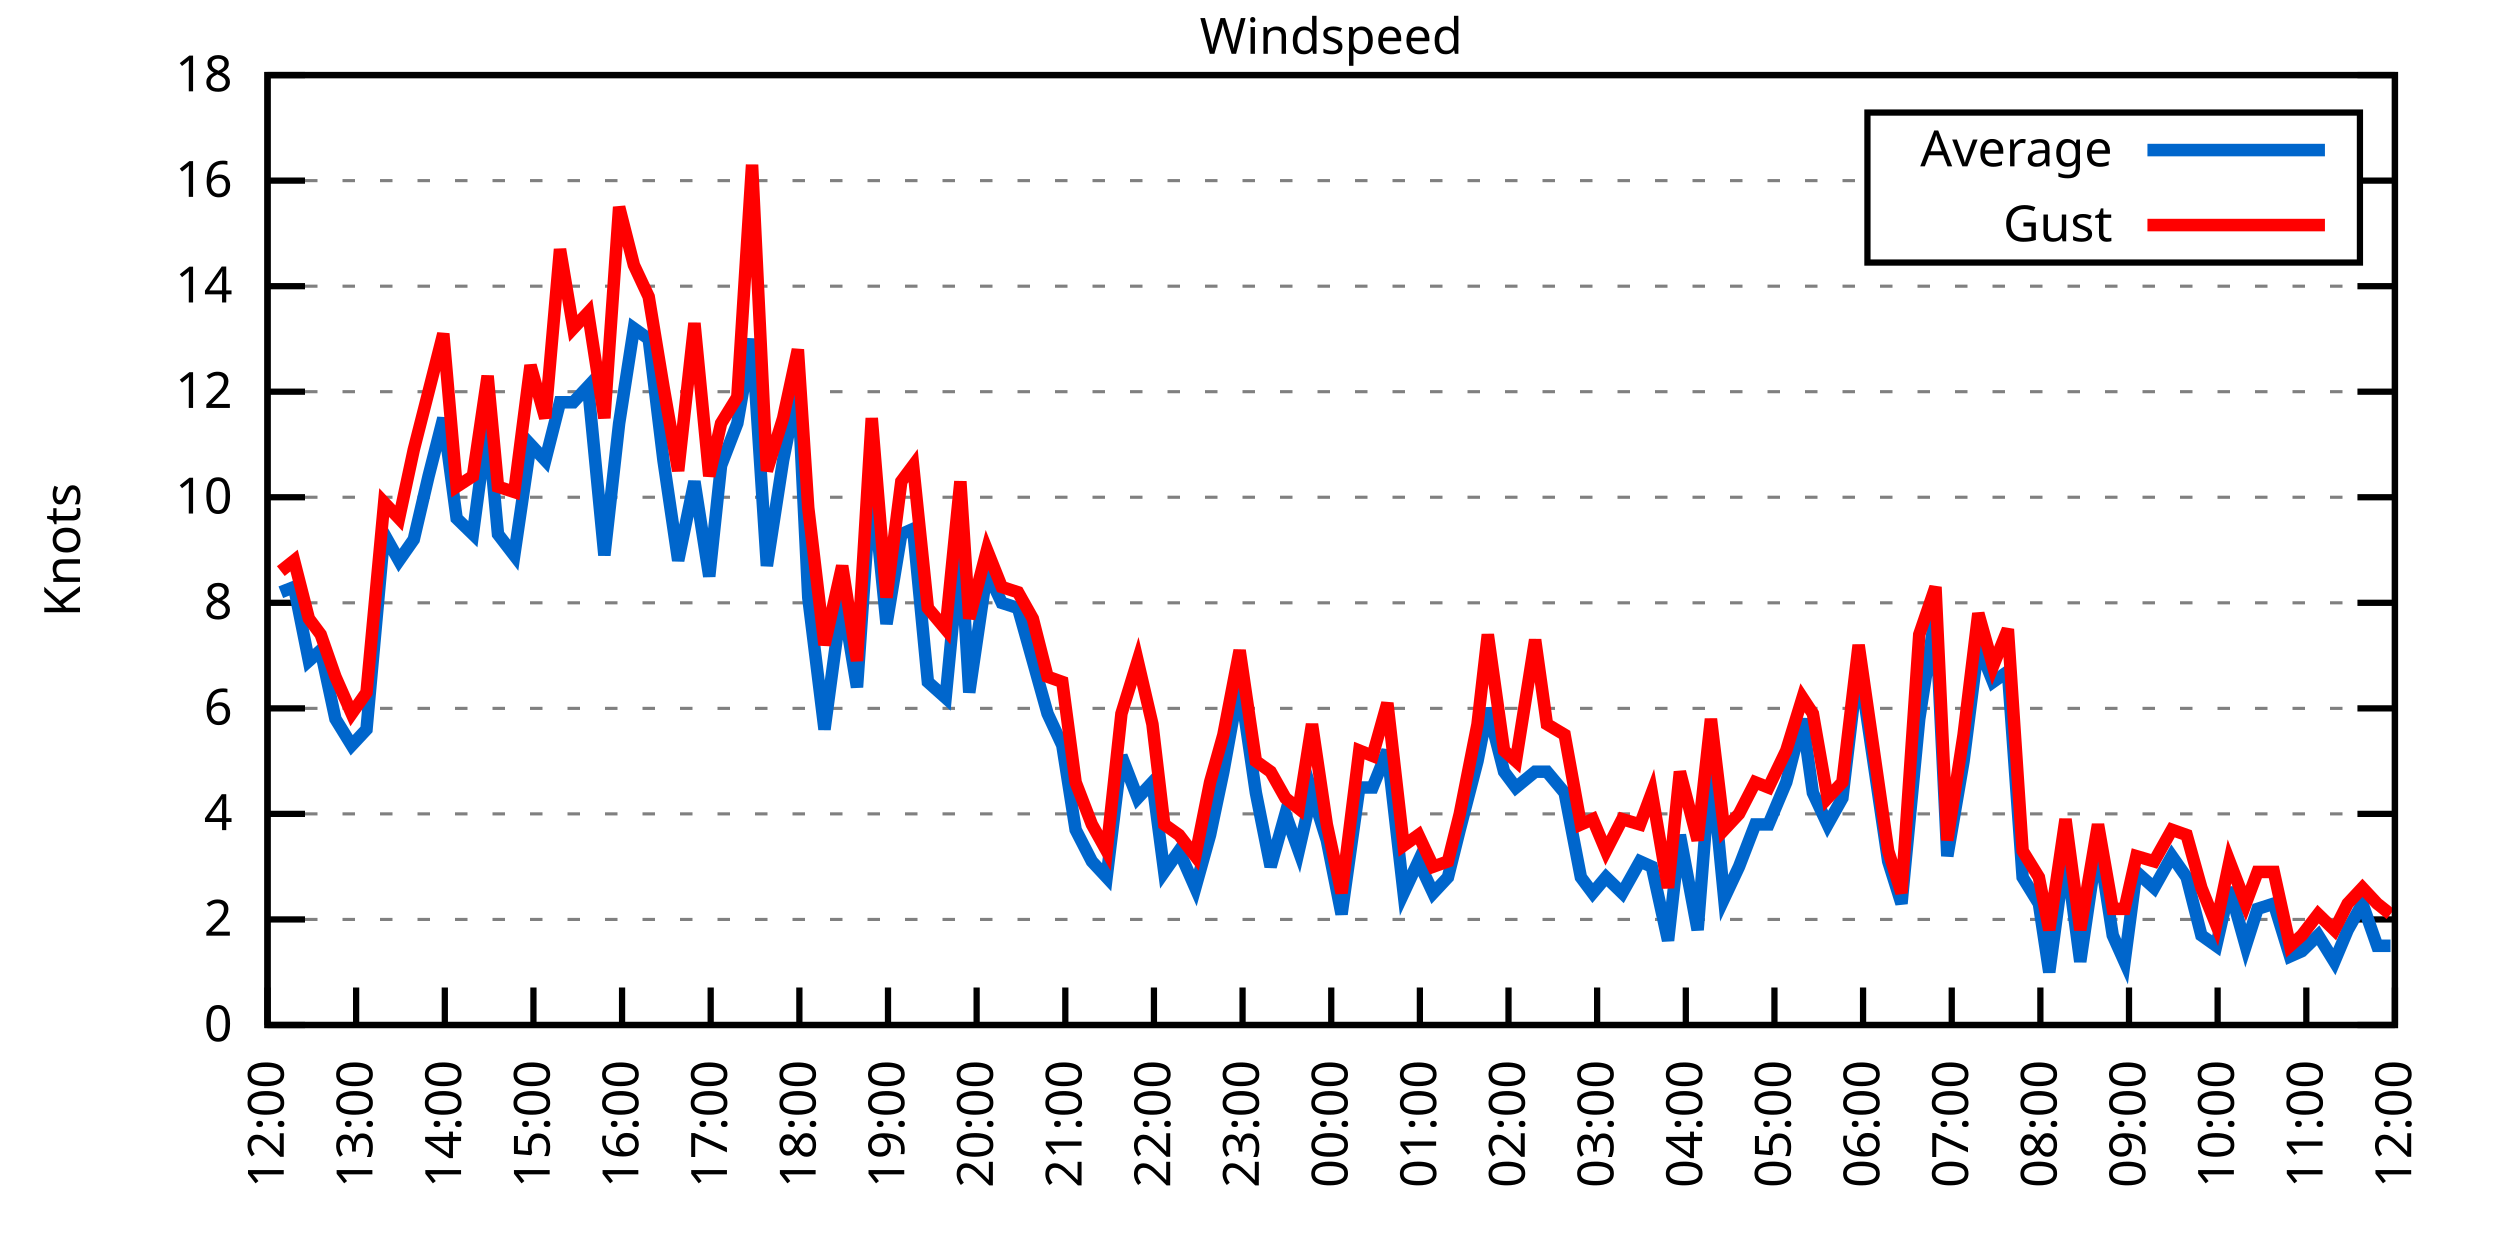
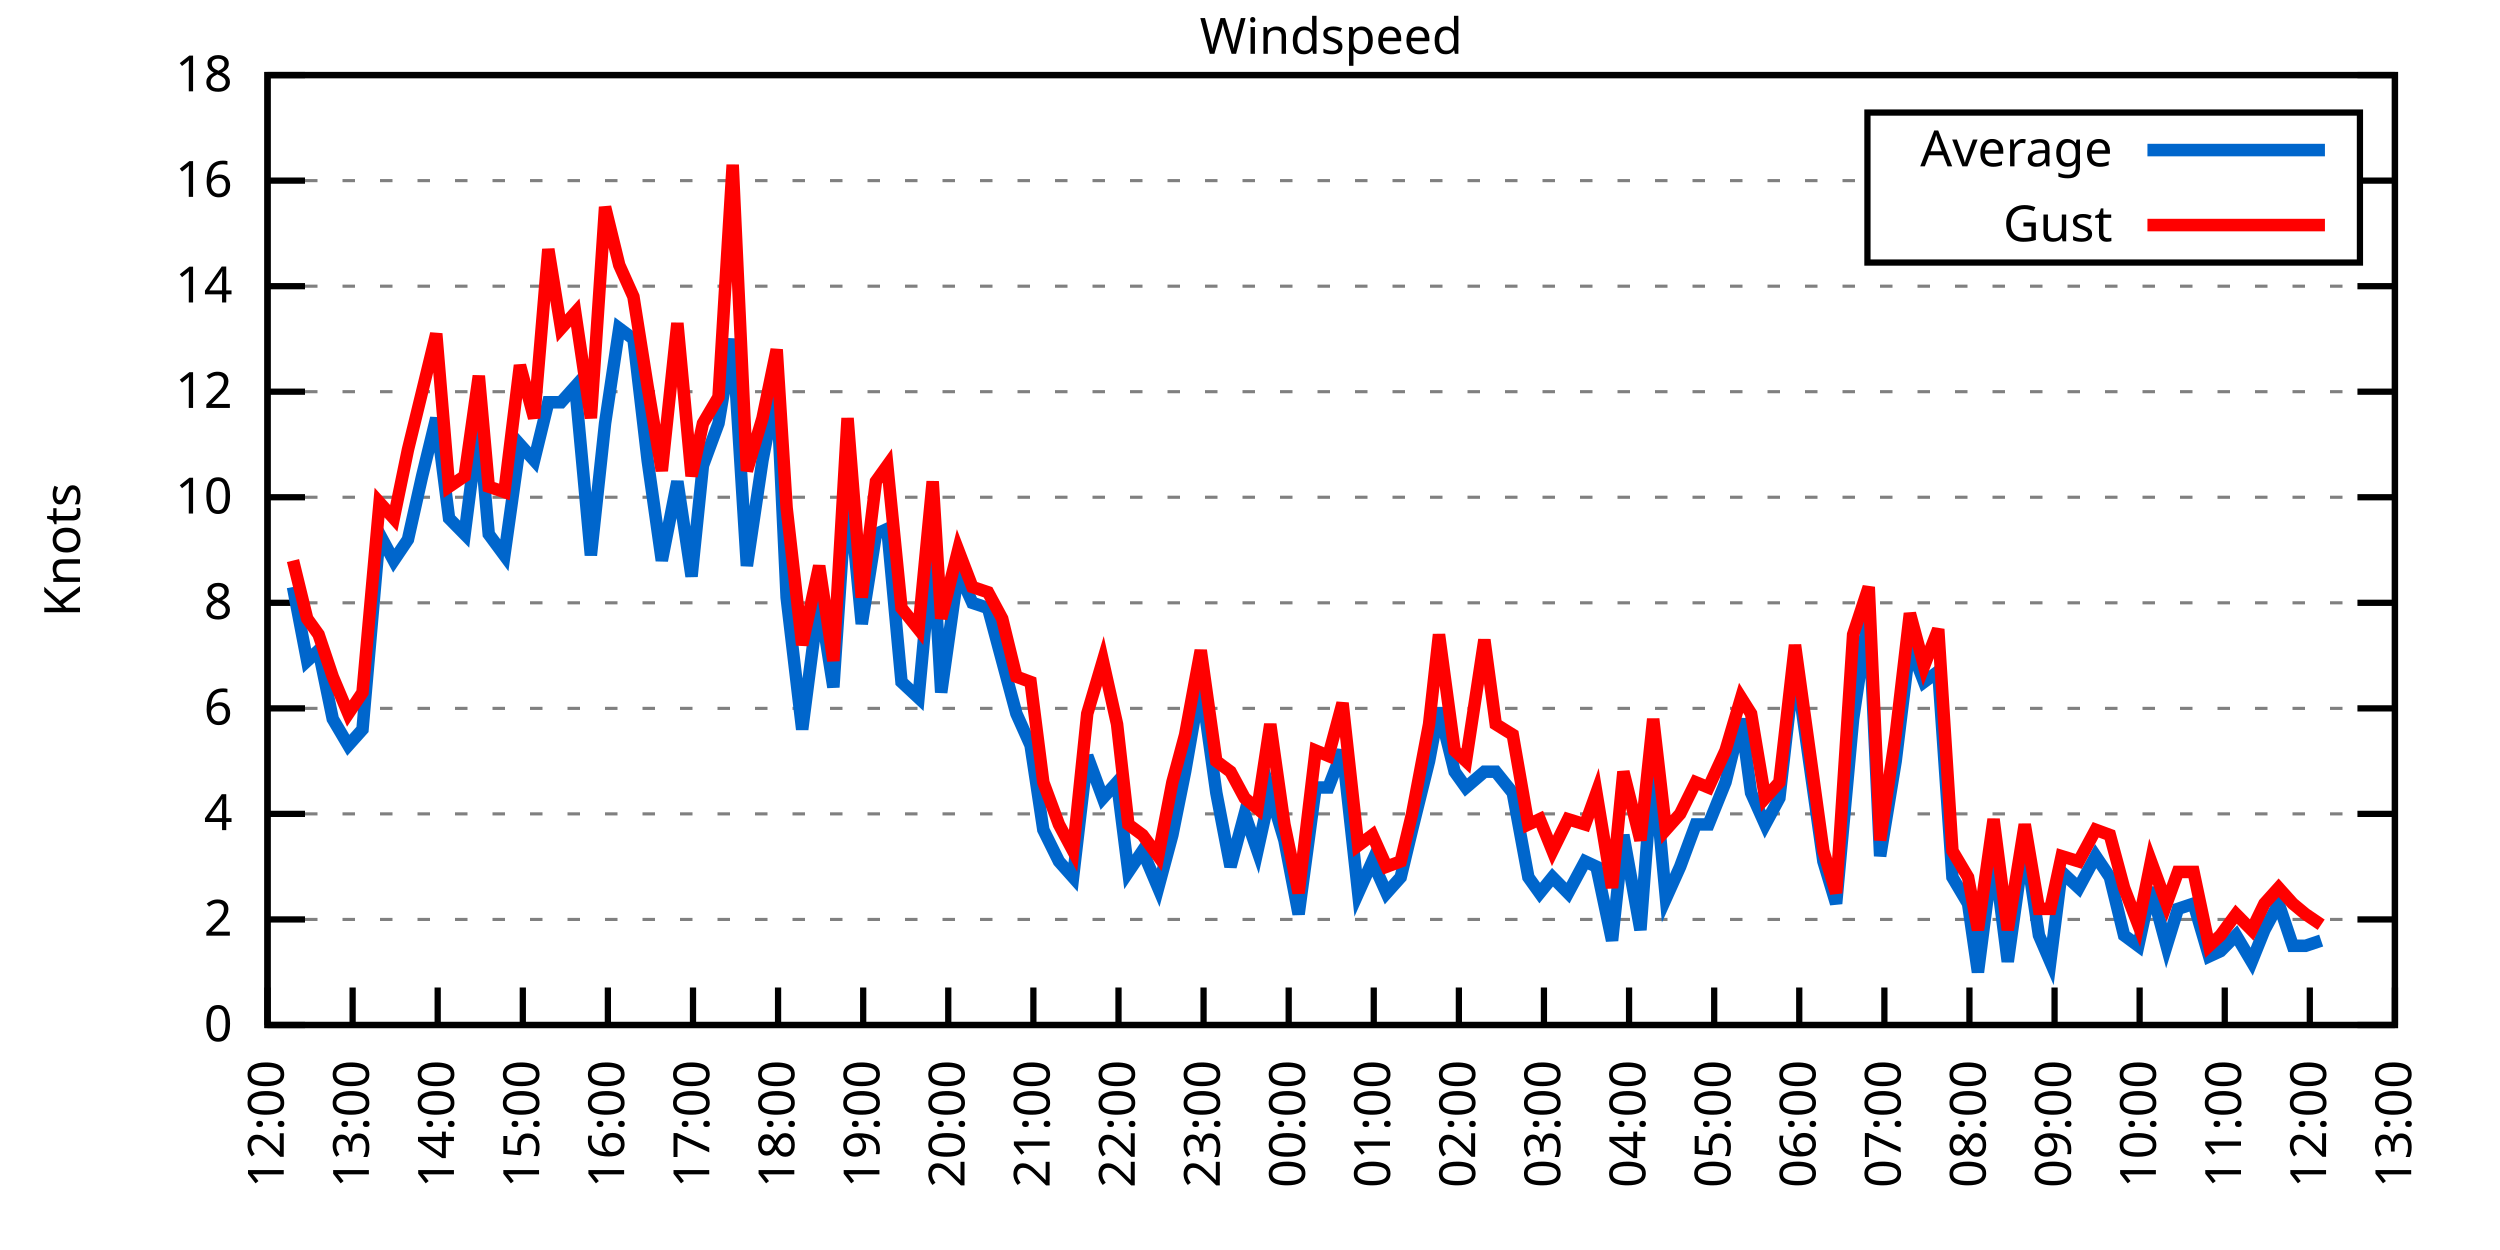
<svg xmlns="http://www.w3.org/2000/svg" xmlns:xlink="http://www.w3.org/1999/xlink" width="400" height="200" viewBox="0 0 400 200">
  <g id="gnuplot_canvas">
    <rect x="0" y="0" width="400" height="200" fill="none" />
    <defs>
      <circle id="gpDot" r="0.5" stroke-width="0.5" stroke="currentColor" />
      <path id="gpPt0" stroke-width="0.333" stroke="currentColor" d="M-1,0 h2 M0,-1 v2" />
      <path id="gpPt1" stroke-width="0.333" stroke="currentColor" d="M-1,-1 L1,1 M1,-1 L-1,1" />
      <path id="gpPt2" stroke-width="0.333" stroke="currentColor" d="M-1,0 L1,0 M0,-1 L0,1 M-1,-1 L1,1 M-1,1 L1,-1" />
      <rect id="gpPt3" stroke-width="0.333" stroke="currentColor" x="-1" y="-1" width="2" height="2" />
      <rect id="gpPt4" stroke-width="0.333" stroke="currentColor" fill="currentColor" x="-1" y="-1" width="2" height="2" />
      <circle id="gpPt5" stroke-width="0.333" stroke="currentColor" cx="0" cy="0" r="1" />
      <use xlink:href="#gpPt5" id="gpPt6" fill="currentColor" stroke="none" />
      <path id="gpPt7" stroke-width="0.333" stroke="currentColor" d="M0,-1.33 L-1.33,0.67 L1.33,0.67 z" />
      <use xlink:href="#gpPt7" id="gpPt8" fill="currentColor" stroke="none" />
      <use xlink:href="#gpPt7" id="gpPt9" stroke="currentColor" transform="rotate(180)" />
      <use xlink:href="#gpPt9" id="gpPt10" fill="currentColor" stroke="none" />
      <use xlink:href="#gpPt3" id="gpPt11" stroke="currentColor" transform="rotate(45)" />
      <use xlink:href="#gpPt11" id="gpPt12" fill="currentColor" stroke="none" />
      <path id="gpPt13" stroke-width="0.333" stroke="currentColor" d="M0,1.330 L1.265,0.411 L0.782,-1.067 L-0.782,-1.076 L-1.265,0.411 z" />
      <use xlink:href="#gpPt13" id="gpPt14" fill="currentColor" stroke="none" />
      <filter id="textbox" filterUnits="objectBoundingBox" x="0" y="0" height="1" width="1">
        <feFlood flood-color="white" flood-opacity="1" result="bgnd" />
        <feComposite in="SourceGraphic" in2="bgnd" operator="atop" />
      </filter>
      <filter id="greybox" filterUnits="objectBoundingBox" x="0" y="0" height="1" width="1">
        <feFlood flood-color="lightgrey" flood-opacity="1" result="grey" />
        <feComposite in="SourceGraphic" in2="grey" operator="atop" />
      </filter>
    </defs>
    <g fill="none" color="white" stroke="currentColor" stroke-width="1.00" stroke-linecap="butt" stroke-linejoin="miter">
</g>
    <g fill="none" color="black" stroke="currentColor" stroke-width="1.00" stroke-linecap="butt" stroke-linejoin="miter">
      <g stroke="none" shape-rendering="crispEdges">
        <polygon fill="rgb(255, 255, 255)" points="42.80,164.00 383.18,164.00 383.18,12.02 42.80,12.02 " />
      </g>
    </g>
    <g fill="none" color="black" stroke="currentColor" stroke-width="1.00" stroke-linecap="butt" stroke-linejoin="miter">
</g>
    <g fill="none" color="black" stroke="black" stroke-width="0.50" stroke-linecap="butt" stroke-linejoin="miter">
</g>
    <g fill="none" color="gray" stroke="currentColor" stroke-width="0.50" stroke-linecap="butt" stroke-linejoin="miter">
      <path stroke="gray" stroke-dasharray="2,4" class="gridline" d="M42.80,164.00 L383.19,164.00  " />
    </g>
    <g fill="none" color="gray" stroke="gray" stroke-width="1.00" stroke-linecap="butt" stroke-linejoin="miter">
</g>
    <g fill="none" color="black" stroke="currentColor" stroke-width="1.00" stroke-linecap="butt" stroke-linejoin="miter">
      <path stroke="black" d="M42.80,164.00 L48.80,164.00 M383.19,164.00 L377.19,164.00  " />
      <g transform="translate(37.20,166.60)" stroke="none" fill="black" font-family="Sans" font-size="8.00" text-anchor="end">
        <text>
          <tspan font-family="Sans"> 0</tspan>
        </text>
      </g>
    </g>
    <g fill="none" color="black" stroke="currentColor" stroke-width="1.00" stroke-linecap="butt" stroke-linejoin="miter">
</g>
    <g fill="none" color="black" stroke="black" stroke-width="0.50" stroke-linecap="butt" stroke-linejoin="miter">
</g>
    <g fill="none" color="gray" stroke="currentColor" stroke-width="0.50" stroke-linecap="butt" stroke-linejoin="miter">
      <path stroke="gray" stroke-dasharray="2,4" class="gridline" d="M42.80,147.11 L383.19,147.11  " />
    </g>
    <g fill="none" color="gray" stroke="gray" stroke-width="1.00" stroke-linecap="butt" stroke-linejoin="miter">
</g>
    <g fill="none" color="black" stroke="currentColor" stroke-width="1.00" stroke-linecap="butt" stroke-linejoin="miter">
      <path stroke="black" d="M42.80,147.11 L48.80,147.11 M383.19,147.11 L377.19,147.11  " />
      <g transform="translate(37.20,149.71)" stroke="none" fill="black" font-family="Sans" font-size="8.00" text-anchor="end">
        <text>
          <tspan font-family="Sans"> 2</tspan>
        </text>
      </g>
    </g>
    <g fill="none" color="black" stroke="currentColor" stroke-width="1.00" stroke-linecap="butt" stroke-linejoin="miter">
</g>
    <g fill="none" color="black" stroke="black" stroke-width="0.50" stroke-linecap="butt" stroke-linejoin="miter">
</g>
    <g fill="none" color="gray" stroke="currentColor" stroke-width="0.50" stroke-linecap="butt" stroke-linejoin="miter">
      <path stroke="gray" stroke-dasharray="2,4" class="gridline" d="M42.80,130.22 L383.19,130.22  " />
    </g>
    <g fill="none" color="gray" stroke="gray" stroke-width="1.00" stroke-linecap="butt" stroke-linejoin="miter">
</g>
    <g fill="none" color="black" stroke="currentColor" stroke-width="1.00" stroke-linecap="butt" stroke-linejoin="miter">
      <path stroke="black" d="M42.80,130.22 L48.80,130.22 M383.19,130.22 L377.19,130.22  " />
      <g transform="translate(37.20,132.82)" stroke="none" fill="black" font-family="Sans" font-size="8.00" text-anchor="end">
        <text>
          <tspan font-family="Sans"> 4</tspan>
        </text>
      </g>
    </g>
    <g fill="none" color="black" stroke="currentColor" stroke-width="1.00" stroke-linecap="butt" stroke-linejoin="miter">
</g>
    <g fill="none" color="black" stroke="black" stroke-width="0.50" stroke-linecap="butt" stroke-linejoin="miter">
</g>
    <g fill="none" color="gray" stroke="currentColor" stroke-width="0.50" stroke-linecap="butt" stroke-linejoin="miter">
      <path stroke="gray" stroke-dasharray="2,4" class="gridline" d="M42.80,113.34 L383.19,113.34  " />
    </g>
    <g fill="none" color="gray" stroke="gray" stroke-width="1.00" stroke-linecap="butt" stroke-linejoin="miter">
</g>
    <g fill="none" color="black" stroke="currentColor" stroke-width="1.00" stroke-linecap="butt" stroke-linejoin="miter">
      <path stroke="black" d="M42.80,113.34 L48.80,113.34 M383.19,113.34 L377.19,113.34  " />
      <g transform="translate(37.20,115.94)" stroke="none" fill="black" font-family="Sans" font-size="8.00" text-anchor="end">
        <text>
          <tspan font-family="Sans"> 6</tspan>
        </text>
      </g>
    </g>
    <g fill="none" color="black" stroke="currentColor" stroke-width="1.00" stroke-linecap="butt" stroke-linejoin="miter">
</g>
    <g fill="none" color="black" stroke="black" stroke-width="0.50" stroke-linecap="butt" stroke-linejoin="miter">
</g>
    <g fill="none" color="gray" stroke="currentColor" stroke-width="0.50" stroke-linecap="butt" stroke-linejoin="miter">
      <path stroke="gray" stroke-dasharray="2,4" class="gridline" d="M42.80,96.45 L383.19,96.45  " />
    </g>
    <g fill="none" color="gray" stroke="gray" stroke-width="1.00" stroke-linecap="butt" stroke-linejoin="miter">
</g>
    <g fill="none" color="black" stroke="currentColor" stroke-width="1.00" stroke-linecap="butt" stroke-linejoin="miter">
      <path stroke="black" d="M42.80,96.45 L48.80,96.45 M383.19,96.45 L377.19,96.45  " />
      <g transform="translate(37.20,99.05)" stroke="none" fill="black" font-family="Sans" font-size="8.00" text-anchor="end">
        <text>
          <tspan font-family="Sans"> 8</tspan>
        </text>
      </g>
    </g>
    <g fill="none" color="black" stroke="currentColor" stroke-width="1.00" stroke-linecap="butt" stroke-linejoin="miter">
</g>
    <g fill="none" color="black" stroke="black" stroke-width="0.50" stroke-linecap="butt" stroke-linejoin="miter">
</g>
    <g fill="none" color="gray" stroke="currentColor" stroke-width="0.50" stroke-linecap="butt" stroke-linejoin="miter">
      <path stroke="gray" stroke-dasharray="2,4" class="gridline" d="M42.80,79.56 L383.19,79.56  " />
    </g>
    <g fill="none" color="gray" stroke="gray" stroke-width="1.00" stroke-linecap="butt" stroke-linejoin="miter">
</g>
    <g fill="none" color="black" stroke="currentColor" stroke-width="1.00" stroke-linecap="butt" stroke-linejoin="miter">
      <path stroke="black" d="M42.80,79.56 L48.80,79.56 M383.19,79.56 L377.19,79.56  " />
      <g transform="translate(37.20,82.16)" stroke="none" fill="black" font-family="Sans" font-size="8.00" text-anchor="end">
        <text>
          <tspan font-family="Sans"> 10</tspan>
        </text>
      </g>
    </g>
    <g fill="none" color="black" stroke="currentColor" stroke-width="1.00" stroke-linecap="butt" stroke-linejoin="miter">
</g>
    <g fill="none" color="black" stroke="black" stroke-width="0.50" stroke-linecap="butt" stroke-linejoin="miter">
</g>
    <g fill="none" color="gray" stroke="currentColor" stroke-width="0.50" stroke-linecap="butt" stroke-linejoin="miter">
      <path stroke="gray" stroke-dasharray="2,4" class="gridline" d="M42.80,62.67 L383.19,62.67  " />
    </g>
    <g fill="none" color="gray" stroke="gray" stroke-width="1.00" stroke-linecap="butt" stroke-linejoin="miter">
</g>
    <g fill="none" color="black" stroke="currentColor" stroke-width="1.00" stroke-linecap="butt" stroke-linejoin="miter">
      <path stroke="black" d="M42.80,62.67 L48.80,62.67 M383.19,62.67 L377.19,62.67  " />
      <g transform="translate(37.20,65.27)" stroke="none" fill="black" font-family="Sans" font-size="8.00" text-anchor="end">
        <text>
          <tspan font-family="Sans"> 12</tspan>
        </text>
      </g>
    </g>
    <g fill="none" color="black" stroke="currentColor" stroke-width="1.00" stroke-linecap="butt" stroke-linejoin="miter">
</g>
    <g fill="none" color="black" stroke="black" stroke-width="0.50" stroke-linecap="butt" stroke-linejoin="miter">
</g>
    <g fill="none" color="gray" stroke="currentColor" stroke-width="0.50" stroke-linecap="butt" stroke-linejoin="miter">
      <path stroke="gray" stroke-dasharray="2,4" class="gridline" d="M42.80,45.79 L383.19,45.79  " />
    </g>
    <g fill="none" color="gray" stroke="gray" stroke-width="1.00" stroke-linecap="butt" stroke-linejoin="miter">
</g>
    <g fill="none" color="black" stroke="currentColor" stroke-width="1.00" stroke-linecap="butt" stroke-linejoin="miter">
      <path stroke="black" d="M42.80,45.79 L48.80,45.79 M383.19,45.79 L377.19,45.79  " />
      <g transform="translate(37.20,48.39)" stroke="none" fill="black" font-family="Sans" font-size="8.00" text-anchor="end">
        <text>
          <tspan font-family="Sans"> 14</tspan>
        </text>
      </g>
    </g>
    <g fill="none" color="black" stroke="currentColor" stroke-width="1.00" stroke-linecap="butt" stroke-linejoin="miter">
</g>
    <g fill="none" color="black" stroke="black" stroke-width="0.50" stroke-linecap="butt" stroke-linejoin="miter">
</g>
    <g fill="none" color="gray" stroke="currentColor" stroke-width="0.50" stroke-linecap="butt" stroke-linejoin="miter">
      <path stroke="gray" stroke-dasharray="2,4" class="gridline" d="M42.80,28.90 L298.79,28.90 M377.59,28.90 L383.19,28.90  " />
    </g>
    <g fill="none" color="gray" stroke="gray" stroke-width="1.00" stroke-linecap="butt" stroke-linejoin="miter">
</g>
    <g fill="none" color="black" stroke="currentColor" stroke-width="1.00" stroke-linecap="butt" stroke-linejoin="miter">
      <path stroke="black" d="M42.80,28.90 L48.80,28.90 M383.19,28.90 L377.19,28.90  " />
      <g transform="translate(37.20,31.50)" stroke="none" fill="black" font-family="Sans" font-size="8.00" text-anchor="end">
        <text>
          <tspan font-family="Sans"> 16</tspan>
        </text>
      </g>
    </g>
    <g fill="none" color="black" stroke="currentColor" stroke-width="1.00" stroke-linecap="butt" stroke-linejoin="miter">
</g>
    <g fill="none" color="black" stroke="black" stroke-width="0.50" stroke-linecap="butt" stroke-linejoin="miter">
</g>
    <g fill="none" color="gray" stroke="currentColor" stroke-width="0.50" stroke-linecap="butt" stroke-linejoin="miter">
      <path stroke="gray" stroke-dasharray="2,4" class="gridline" d="M42.80,12.01 L383.19,12.01  " />
    </g>
    <g fill="none" color="gray" stroke="gray" stroke-width="1.00" stroke-linecap="butt" stroke-linejoin="miter">
</g>
    <g fill="none" color="black" stroke="currentColor" stroke-width="1.00" stroke-linecap="butt" stroke-linejoin="miter">
      <path stroke="black" d="M42.80,12.01 L48.80,12.01 M383.19,12.01 L377.19,12.01  " />
      <g transform="translate(37.20,14.61)" stroke="none" fill="black" font-family="Sans" font-size="8.00" text-anchor="end">
        <text>
          <tspan font-family="Sans"> 18</tspan>
        </text>
      </g>
    </g>
    <g fill="none" color="black" stroke="currentColor" stroke-width="1.00" stroke-linecap="butt" stroke-linejoin="miter">
      <path stroke="black" d="M42.80,164.00 L42.80,158.00  " />
      <g transform="translate(45.40,169.60) rotate(270.00)" stroke="none" fill="black" font-family="Sans" font-size="8.00" text-anchor="end">
        <text>
          <tspan font-family="Sans">12:00</tspan>
        </text>
      </g>
    </g>
    <g fill="none" color="black" stroke="currentColor" stroke-width="1.00" stroke-linecap="butt" stroke-linejoin="miter">
-       <path stroke="black" d="M56.98,164.00 L56.98,158.00  " />
-       <g transform="translate(59.58,169.60) rotate(270.00)" stroke="none" fill="black" font-family="Sans" font-size="8.00" text-anchor="end">
+       <path stroke="black" d="M56.42,164.00 L56.42,158.00  " />
+       <g transform="translate(59.02,169.60) rotate(270.00)" stroke="none" fill="black" font-family="Sans" font-size="8.00" text-anchor="end">
        <text>
          <tspan font-family="Sans">13:00</tspan>
        </text>
      </g>
    </g>
    <g fill="none" color="black" stroke="currentColor" stroke-width="1.00" stroke-linecap="butt" stroke-linejoin="miter">
-       <path stroke="black" d="M71.17,164.00 L71.17,158.00  " />
-       <g transform="translate(73.77,169.60) rotate(270.00)" stroke="none" fill="black" font-family="Sans" font-size="8.00" text-anchor="end">
+       <path stroke="black" d="M70.03,164.00 L70.03,158.00  " />
+       <g transform="translate(72.63,169.60) rotate(270.00)" stroke="none" fill="black" font-family="Sans" font-size="8.00" text-anchor="end">
        <text>
          <tspan font-family="Sans">14:00</tspan>
        </text>
      </g>
    </g>
    <g fill="none" color="black" stroke="currentColor" stroke-width="1.00" stroke-linecap="butt" stroke-linejoin="miter">
-       <path stroke="black" d="M85.35,164.00 L85.35,158.00  " />
-       <g transform="translate(87.95,169.60) rotate(270.00)" stroke="none" fill="black" font-family="Sans" font-size="8.00" text-anchor="end">
+       <path stroke="black" d="M83.65,164.00 L83.65,158.00  " />
+       <g transform="translate(86.25,169.60) rotate(270.00)" stroke="none" fill="black" font-family="Sans" font-size="8.00" text-anchor="end">
        <text>
          <tspan font-family="Sans">15:00</tspan>
        </text>
      </g>
    </g>
    <g fill="none" color="black" stroke="currentColor" stroke-width="1.00" stroke-linecap="butt" stroke-linejoin="miter">
-       <path stroke="black" d="M99.53,164.00 L99.53,158.00  " />
-       <g transform="translate(102.13,169.60) rotate(270.00)" stroke="none" fill="black" font-family="Sans" font-size="8.00" text-anchor="end">
+       <path stroke="black" d="M97.26,164.00 L97.26,158.00  " />
+       <g transform="translate(99.86,169.60) rotate(270.00)" stroke="none" fill="black" font-family="Sans" font-size="8.00" text-anchor="end">
        <text>
          <tspan font-family="Sans">16:00</tspan>
        </text>
      </g>
    </g>
    <g fill="none" color="black" stroke="currentColor" stroke-width="1.00" stroke-linecap="butt" stroke-linejoin="miter">
-       <path stroke="black" d="M113.71,164.00 L113.71,158.00  " />
-       <g transform="translate(116.31,169.60) rotate(270.00)" stroke="none" fill="black" font-family="Sans" font-size="8.00" text-anchor="end">
+       <path stroke="black" d="M110.88,164.00 L110.88,158.00  " />
+       <g transform="translate(113.48,169.60) rotate(270.00)" stroke="none" fill="black" font-family="Sans" font-size="8.00" text-anchor="end">
        <text>
          <tspan font-family="Sans">17:00</tspan>
        </text>
      </g>
    </g>
    <g fill="none" color="black" stroke="currentColor" stroke-width="1.00" stroke-linecap="butt" stroke-linejoin="miter">
-       <path stroke="black" d="M127.90,164.00 L127.90,158.00  " />
-       <g transform="translate(130.50,169.60) rotate(270.00)" stroke="none" fill="black" font-family="Sans" font-size="8.00" text-anchor="end">
+       <path stroke="black" d="M124.49,164.00 L124.49,158.00  " />
+       <g transform="translate(127.09,169.60) rotate(270.00)" stroke="none" fill="black" font-family="Sans" font-size="8.00" text-anchor="end">
        <text>
          <tspan font-family="Sans">18:00</tspan>
        </text>
      </g>
    </g>
    <g fill="none" color="black" stroke="currentColor" stroke-width="1.00" stroke-linecap="butt" stroke-linejoin="miter">
-       <path stroke="black" d="M142.08,164.00 L142.08,158.00  " />
-       <g transform="translate(144.68,169.60) rotate(270.00)" stroke="none" fill="black" font-family="Sans" font-size="8.00" text-anchor="end">
+       <path stroke="black" d="M138.11,164.00 L138.11,158.00  " />
+       <g transform="translate(140.71,169.60) rotate(270.00)" stroke="none" fill="black" font-family="Sans" font-size="8.00" text-anchor="end">
        <text>
          <tspan font-family="Sans">19:00</tspan>
        </text>
      </g>
    </g>
    <g fill="none" color="black" stroke="currentColor" stroke-width="1.00" stroke-linecap="butt" stroke-linejoin="miter">
-       <path stroke="black" d="M156.26,164.00 L156.26,158.00  " />
-       <g transform="translate(158.86,169.60) rotate(270.00)" stroke="none" fill="black" font-family="Sans" font-size="8.00" text-anchor="end">
+       <path stroke="black" d="M151.72,164.00 L151.72,158.00  " />
+       <g transform="translate(154.32,169.60) rotate(270.00)" stroke="none" fill="black" font-family="Sans" font-size="8.00" text-anchor="end">
        <text>
          <tspan font-family="Sans">20:00</tspan>
        </text>
      </g>
    </g>
    <g fill="none" color="black" stroke="currentColor" stroke-width="1.00" stroke-linecap="butt" stroke-linejoin="miter">
-       <path stroke="black" d="M170.45,164.00 L170.45,158.00  " />
-       <g transform="translate(173.05,169.60) rotate(270.00)" stroke="none" fill="black" font-family="Sans" font-size="8.00" text-anchor="end">
+       <path stroke="black" d="M165.34,164.00 L165.34,158.00  " />
+       <g transform="translate(167.94,169.60) rotate(270.00)" stroke="none" fill="black" font-family="Sans" font-size="8.00" text-anchor="end">
        <text>
          <tspan font-family="Sans">21:00</tspan>
        </text>
      </g>
    </g>
    <g fill="none" color="black" stroke="currentColor" stroke-width="1.00" stroke-linecap="butt" stroke-linejoin="miter">
-       <path stroke="black" d="M184.63,164.00 L184.63,158.00  " />
-       <g transform="translate(187.23,169.60) rotate(270.00)" stroke="none" fill="black" font-family="Sans" font-size="8.00" text-anchor="end">
+       <path stroke="black" d="M178.96,164.00 L178.96,158.00  " />
+       <g transform="translate(181.56,169.60) rotate(270.00)" stroke="none" fill="black" font-family="Sans" font-size="8.00" text-anchor="end">
        <text>
          <tspan font-family="Sans">22:00</tspan>
        </text>
      </g>
    </g>
    <g fill="none" color="black" stroke="currentColor" stroke-width="1.00" stroke-linecap="butt" stroke-linejoin="miter">
-       <path stroke="black" d="M198.81,164.00 L198.81,158.00  " />
-       <g transform="translate(201.41,169.60) rotate(270.00)" stroke="none" fill="black" font-family="Sans" font-size="8.00" text-anchor="end">
+       <path stroke="black" d="M192.57,164.00 L192.57,158.00  " />
+       <g transform="translate(195.17,169.60) rotate(270.00)" stroke="none" fill="black" font-family="Sans" font-size="8.00" text-anchor="end">
        <text>
          <tspan font-family="Sans">23:00</tspan>
        </text>
      </g>
    </g>
    <g fill="none" color="black" stroke="currentColor" stroke-width="1.00" stroke-linecap="butt" stroke-linejoin="miter">
-       <path stroke="black" d="M213.00,164.00 L213.00,158.00  " />
-       <g transform="translate(215.60,169.60) rotate(270.00)" stroke="none" fill="black" font-family="Sans" font-size="8.00" text-anchor="end">
+       <path stroke="black" d="M206.19,164.00 L206.19,158.00  " />
+       <g transform="translate(208.79,169.60) rotate(270.00)" stroke="none" fill="black" font-family="Sans" font-size="8.00" text-anchor="end">
        <text>
          <tspan font-family="Sans">00:00</tspan>
        </text>
      </g>
    </g>
    <g fill="none" color="black" stroke="currentColor" stroke-width="1.00" stroke-linecap="butt" stroke-linejoin="miter">
-       <path stroke="black" d="M227.18,164.00 L227.18,158.00  " />
-       <g transform="translate(229.78,169.60) rotate(270.00)" stroke="none" fill="black" font-family="Sans" font-size="8.00" text-anchor="end">
+       <path stroke="black" d="M219.80,164.00 L219.80,158.00  " />
+       <g transform="translate(222.40,169.60) rotate(270.00)" stroke="none" fill="black" font-family="Sans" font-size="8.00" text-anchor="end">
        <text>
          <tspan font-family="Sans">01:00</tspan>
        </text>
      </g>
    </g>
    <g fill="none" color="black" stroke="currentColor" stroke-width="1.00" stroke-linecap="butt" stroke-linejoin="miter">
-       <path stroke="black" d="M241.36,164.00 L241.36,158.00  " />
-       <g transform="translate(243.96,169.60) rotate(270.00)" stroke="none" fill="black" font-family="Sans" font-size="8.00" text-anchor="end">
+       <path stroke="black" d="M233.42,164.00 L233.42,158.00  " />
+       <g transform="translate(236.02,169.60) rotate(270.00)" stroke="none" fill="black" font-family="Sans" font-size="8.00" text-anchor="end">
        <text>
          <tspan font-family="Sans">02:00</tspan>
        </text>
      </g>
    </g>
    <g fill="none" color="black" stroke="currentColor" stroke-width="1.00" stroke-linecap="butt" stroke-linejoin="miter">
-       <path stroke="black" d="M255.54,164.00 L255.54,158.00  " />
-       <g transform="translate(258.14,169.60) rotate(270.00)" stroke="none" fill="black" font-family="Sans" font-size="8.00" text-anchor="end">
+       <path stroke="black" d="M247.03,164.00 L247.03,158.00  " />
+       <g transform="translate(249.63,169.60) rotate(270.00)" stroke="none" fill="black" font-family="Sans" font-size="8.00" text-anchor="end">
        <text>
          <tspan font-family="Sans">03:00</tspan>
        </text>
      </g>
    </g>
    <g fill="none" color="black" stroke="currentColor" stroke-width="1.00" stroke-linecap="butt" stroke-linejoin="miter">
-       <path stroke="black" d="M269.73,164.00 L269.73,158.00  " />
-       <g transform="translate(272.33,169.60) rotate(270.00)" stroke="none" fill="black" font-family="Sans" font-size="8.00" text-anchor="end">
+       <path stroke="black" d="M260.65,164.00 L260.65,158.00  " />
+       <g transform="translate(263.25,169.60) rotate(270.00)" stroke="none" fill="black" font-family="Sans" font-size="8.00" text-anchor="end">
        <text>
          <tspan font-family="Sans">04:00</tspan>
        </text>
      </g>
    </g>
    <g fill="none" color="black" stroke="currentColor" stroke-width="1.00" stroke-linecap="butt" stroke-linejoin="miter">
-       <path stroke="black" d="M283.91,164.00 L283.91,158.00  " />
-       <g transform="translate(286.51,169.60) rotate(270.00)" stroke="none" fill="black" font-family="Sans" font-size="8.00" text-anchor="end">
+       <path stroke="black" d="M274.27,164.00 L274.27,158.00  " />
+       <g transform="translate(276.87,169.60) rotate(270.00)" stroke="none" fill="black" font-family="Sans" font-size="8.00" text-anchor="end">
        <text>
          <tspan font-family="Sans">05:00</tspan>
        </text>
      </g>
    </g>
    <g fill="none" color="black" stroke="currentColor" stroke-width="1.00" stroke-linecap="butt" stroke-linejoin="miter">
-       <path stroke="black" d="M298.09,164.00 L298.09,158.00  " />
-       <g transform="translate(300.69,169.60) rotate(270.00)" stroke="none" fill="black" font-family="Sans" font-size="8.00" text-anchor="end">
+       <path stroke="black" d="M287.88,164.00 L287.88,158.00  " />
+       <g transform="translate(290.48,169.60) rotate(270.00)" stroke="none" fill="black" font-family="Sans" font-size="8.00" text-anchor="end">
        <text>
          <tspan font-family="Sans">06:00</tspan>
        </text>
      </g>
    </g>
    <g fill="none" color="black" stroke="currentColor" stroke-width="1.00" stroke-linecap="butt" stroke-linejoin="miter">
-       <path stroke="black" d="M312.28,164.00 L312.28,158.00  " />
-       <g transform="translate(314.88,169.60) rotate(270.00)" stroke="none" fill="black" font-family="Sans" font-size="8.00" text-anchor="end">
+       <path stroke="black" d="M301.50,164.00 L301.50,158.00  " />
+       <g transform="translate(304.10,169.60) rotate(270.00)" stroke="none" fill="black" font-family="Sans" font-size="8.00" text-anchor="end">
        <text>
          <tspan font-family="Sans">07:00</tspan>
        </text>
      </g>
    </g>
    <g fill="none" color="black" stroke="currentColor" stroke-width="1.00" stroke-linecap="butt" stroke-linejoin="miter">
-       <path stroke="black" d="M326.46,164.00 L326.46,158.00  " />
-       <g transform="translate(329.06,169.60) rotate(270.00)" stroke="none" fill="black" font-family="Sans" font-size="8.00" text-anchor="end">
+       <path stroke="black" d="M315.11,164.00 L315.11,158.00  " />
+       <g transform="translate(317.71,169.60) rotate(270.00)" stroke="none" fill="black" font-family="Sans" font-size="8.00" text-anchor="end">
        <text>
          <tspan font-family="Sans">08:00</tspan>
        </text>
      </g>
    </g>
    <g fill="none" color="black" stroke="currentColor" stroke-width="1.00" stroke-linecap="butt" stroke-linejoin="miter">
-       <path stroke="black" d="M340.64,164.00 L340.64,158.00  " />
-       <g transform="translate(343.24,169.60) rotate(270.00)" stroke="none" fill="black" font-family="Sans" font-size="8.00" text-anchor="end">
+       <path stroke="black" d="M328.73,164.00 L328.73,158.00  " />
+       <g transform="translate(331.33,169.60) rotate(270.00)" stroke="none" fill="black" font-family="Sans" font-size="8.00" text-anchor="end">
        <text>
          <tspan font-family="Sans">09:00</tspan>
        </text>
      </g>
    </g>
    <g fill="none" color="black" stroke="currentColor" stroke-width="1.00" stroke-linecap="butt" stroke-linejoin="miter">
-       <path stroke="black" d="M354.82,164.00 L354.82,158.00  " />
-       <g transform="translate(357.42,169.60) rotate(270.00)" stroke="none" fill="black" font-family="Sans" font-size="8.00" text-anchor="end">
+       <path stroke="black" d="M342.34,164.00 L342.34,158.00  " />
+       <g transform="translate(344.94,169.60) rotate(270.00)" stroke="none" fill="black" font-family="Sans" font-size="8.00" text-anchor="end">
        <text>
          <tspan font-family="Sans">10:00</tspan>
        </text>
      </g>
    </g>
    <g fill="none" color="black" stroke="currentColor" stroke-width="1.00" stroke-linecap="butt" stroke-linejoin="miter">
-       <path stroke="black" d="M369.01,164.00 L369.01,158.00  " />
-       <g transform="translate(371.61,169.60) rotate(270.00)" stroke="none" fill="black" font-family="Sans" font-size="8.00" text-anchor="end">
+       <path stroke="black" d="M355.96,164.00 L355.96,158.00  " />
+       <g transform="translate(358.56,169.60) rotate(270.00)" stroke="none" fill="black" font-family="Sans" font-size="8.00" text-anchor="end">
        <text>
          <tspan font-family="Sans">11:00</tspan>
+         </text>
+       </g>
+     </g>
+     <g fill="none" color="black" stroke="currentColor" stroke-width="1.00" stroke-linecap="butt" stroke-linejoin="miter">
+       <path stroke="black" d="M369.57,164.00 L369.57,158.00  " />
+       <g transform="translate(372.17,169.60) rotate(270.00)" stroke="none" fill="black" font-family="Sans" font-size="8.00" text-anchor="end">
+         <text>
+           <tspan font-family="Sans">12:00</tspan>
        </text>
      </g>
    </g>
    <g fill="none" color="black" stroke="currentColor" stroke-width="1.00" stroke-linecap="butt" stroke-linejoin="miter">
      <path stroke="black" d="M383.19,164.00 L383.19,158.00  " />
      <g transform="translate(385.79,169.60) rotate(270.00)" stroke="none" fill="black" font-family="Sans" font-size="8.00" text-anchor="end">
        <text>
-           <tspan font-family="Sans">12:00</tspan>
+           <tspan font-family="Sans">13:00</tspan>
        </text>
      </g>
    </g>
    <g fill="none" color="black" stroke="currentColor" stroke-width="1.00" stroke-linecap="butt" stroke-linejoin="miter">
</g>
    <g fill="none" color="black" stroke="currentColor" stroke-width="1.00" stroke-linecap="butt" stroke-linejoin="miter">
      <path stroke="black" d="M42.80,12.01 L42.80,164.00 L383.19,164.00 L383.19,12.01 L42.80,12.01 Z  " />
    </g>
    <g fill="none" color="black" stroke="currentColor" stroke-width="1.00" stroke-linecap="butt" stroke-linejoin="miter">
</g>
    <g fill="none" color="black" stroke="currentColor" stroke-width="1.00" stroke-linecap="butt" stroke-linejoin="miter">
      <path stroke="black" d="M298.79,42.01 L298.79,18.01 L377.59,18.01 L377.59,42.01 L298.79,42.01 Z  " />
    </g>
    <g id="Windspeed_plot_1">
      <g fill="none" color="white" stroke="black" stroke-width="2.00" stroke-linecap="butt" stroke-linejoin="miter">
</g>
      <g fill="none" color="black" stroke="currentColor" stroke-width="2.00" stroke-linecap="butt" stroke-linejoin="miter">
        <g transform="translate(337.99,26.61)" stroke="none" fill="black" font-family="Sans" font-size="8.00" text-anchor="end">
          <text>
            <tspan font-family="Sans">Average</tspan>
          </text>
        </g>
      </g>
      <g fill="none" color="black" stroke="currentColor" stroke-width="2.00" stroke-linecap="butt" stroke-linejoin="miter">
-         <path stroke="rgb(  0, 102, 204)" d="M343.59,24.01 L371.99,24.01 M44.93,94.76 L47.05,93.92 L49.42,105.74 L51.31,104.05 L53.67,115.03 L56.27,119.25   L58.64,116.71 L61.47,85.47 L63.84,89.69 L66.20,86.32 L68.57,76.18 L70.93,66.90 L73.06,82.94 L75.66,85.47   L78.02,67.74 L79.68,85.47 L82.28,88.85 L84.88,71.12 L87.24,73.65 L89.60,64.36 L91.73,64.36 L94.09,61.83   L96.70,88.85 L99.06,67.74 L101.42,52.54 L103.79,54.23 L106.15,73.65 L108.51,89.69 L111.11,77.03 L113.48,92.23   L115.37,74.49 L117.97,67.74 L120.33,54.23 L122.70,90.54 L125.30,73.65 L127.66,61.83 L129.32,95.60 L131.92,116.71   L134.75,95.60 L137.12,109.96 L139.48,76.18 L141.84,99.83 L144.21,85.47 L146.10,84.63 L148.46,109.11 L151.30,111.65   L153.66,87.16 L155.08,110.80 L157.92,91.38 L160.28,96.45 L162.88,97.29 L165.25,105.74 L167.61,114.18 L169.97,119.25   L172.10,132.76 L174.70,137.82 L177.06,140.36 L179.43,120.94 L182.03,127.69 L184.39,125.16 L186.28,139.51 L188.65,136.14   L191.25,142.05 L193.61,133.60 L195.74,123.47 L198.34,109.11 L200.94,126.85 L203.30,138.67 L205.67,130.22 L207.79,136.14   L209.92,126.85 L212.29,134.45 L214.65,146.27 L217.49,126.00 L219.61,126.00 L221.98,120.09 L224.58,142.89 L226.94,137.82   L229.31,142.89 L231.67,140.36 L233.56,132.76 L236.40,121.78 L238.05,113.34 L240.65,123.47 L242.54,126.00 L245.62,123.47   L247.51,123.47 L250.34,126.85 L252.94,140.36 L254.83,142.89 L256.96,140.36 L259.56,142.89 L262.40,137.82 L264.29,138.67   L266.89,150.49 L268.78,133.60 L271.62,148.80 L273.75,121.78 L275.87,143.73 L278.24,138.67 L280.84,131.91 L282.96,131.91   L285.80,125.16 L288.40,115.03 L290.06,126.85 L292.42,131.91 L294.78,127.69 L297.38,105.74 L302.11,137.82 L304.24,144.58   L307.08,115.03 L309.68,98.14 L311.57,136.98 L314.17,121.78 L316.53,103.20 L318.89,109.11 L321.26,107.43 L323.62,140.36   L326.22,144.58 L327.88,155.56 L330.48,136.14 L332.84,153.87 L335.68,134.45 L338.04,149.65 L339.93,153.87 L341.82,139.51   L344.66,142.05 L347.50,136.98 L349.86,140.36 L352.22,149.65 L354.59,151.33 L356.72,142.05 L359.32,151.33 L361.21,145.42   L363.81,144.58 L366.41,153.02 L368.30,152.18 L370.90,149.65 L373.50,153.87 L375.63,148.80 L377.99,144.58 L380.35,151.33   L382.48,151.33  " />
+         <path stroke="rgb(  0, 102, 204)" d="M343.59,24.01 L371.99,24.01 M46.88,93.92 L49.15,105.74 L50.97,104.05 L53.24,115.03 L55.73,119.25 L58.00,116.71   L60.73,85.47 L63.00,89.69 L65.27,86.32 L67.54,76.18 L69.80,66.90 L71.85,82.94 L74.34,85.47 L76.61,67.74   L78.20,85.47 L80.70,88.85 L83.19,71.12 L85.46,73.65 L87.73,64.36 L89.77,64.36 L92.04,61.83 L94.54,88.85   L96.81,67.74 L99.08,52.54 L101.35,54.23 L103.62,73.65 L105.89,89.69 L108.38,77.03 L110.65,92.23 L112.47,74.49   L114.96,67.74 L117.23,54.23 L119.50,90.54 L122.00,73.65 L124.27,61.83 L125.86,95.60 L128.35,116.71 L131.07,95.60   L133.34,109.96 L135.61,76.18 L137.88,99.83 L140.15,85.47 L141.97,84.63 L144.24,109.11 L146.96,111.65 L149.23,87.16   L150.59,110.80 L153.31,91.38 L155.58,96.45 L158.08,97.29 L160.35,105.74 L162.62,114.18 L164.89,119.25 L166.93,132.76   L169.43,137.82 L171.69,140.36 L173.96,120.94 L176.46,127.69 L178.73,125.16 L180.54,139.51 L182.81,136.14 L185.31,142.05   L187.58,133.60 L189.62,123.47 L192.12,109.11 L194.61,126.85 L196.88,138.67 L199.15,130.22 L201.19,136.14 L203.24,126.85   L205.51,134.45 L207.78,146.27 L210.50,126.00 L212.54,126.00 L214.81,120.09 L217.31,142.89 L219.58,137.82 L221.85,142.89   L224.11,140.36 L225.93,132.76 L228.65,121.78 L230.24,113.34 L232.74,123.47 L234.55,126.00 L237.50,123.47 L239.32,123.47   L242.04,126.85 L244.54,140.36 L246.35,142.89 L248.40,140.36 L250.89,142.89 L253.61,137.82 L255.43,138.67 L257.93,150.49   L259.74,133.60 L262.47,148.80 L264.51,121.78 L266.55,143.73 L268.82,138.67 L271.32,131.91 L273.36,131.91 L276.08,125.16   L278.58,115.03 L280.17,126.85 L282.43,131.91 L284.70,127.69 L287.20,105.74 L291.74,137.82 L293.78,144.58 L296.50,115.03   L299.00,98.14 L300.82,136.98 L303.31,121.78 L305.58,103.20 L307.85,109.11 L310.12,107.43 L312.39,140.36 L314.89,144.58   L316.47,155.56 L318.97,136.14 L321.24,153.87 L323.96,134.45 L326.23,149.65 L328.05,153.87 L329.86,139.51 L332.59,142.05   L335.31,136.98 L337.58,140.36 L339.85,149.65 L342.12,151.33 L344.16,142.05 L346.65,151.33 L348.47,145.42 L350.97,144.58   L353.46,153.02 L355.28,152.18 L357.77,149.65 L360.27,153.87 L362.31,148.80 L364.58,144.58 L366.85,151.33 L368.89,151.33   L371.39,150.49  " />
      </g>
    </g>
    <g id="Windspeed_plot_2">
      <g fill="none" color="black" stroke="currentColor" stroke-width="2.00" stroke-linecap="butt" stroke-linejoin="miter">
        <g transform="translate(337.99,38.61)" stroke="none" fill="black" font-family="Sans" font-size="8.00" text-anchor="end">
          <text>
            <tspan font-family="Sans">Gust</tspan>
          </text>
        </g>
      </g>
      <g fill="none" color="black" stroke="currentColor" stroke-width="2.00" stroke-linecap="butt" stroke-linejoin="miter">
-         <path stroke="rgb(255,   0,   0)" d="M343.59,36.01 L371.99,36.01 M44.93,91.38 L47.05,89.69 L49.42,98.98 L51.31,101.52 L53.67,108.27 L56.27,114.18   L58.64,110.80 L61.47,80.41 L63.84,82.94 L66.20,71.96 L68.57,62.67 L70.93,53.39 L73.06,77.87 L75.66,76.18   L78.02,60.14 L79.68,77.87 L82.28,78.72 L84.88,58.45 L87.24,66.90 L89.60,39.87 L91.73,52.54 L94.09,50.01   L96.70,66.90 L99.06,33.12 L101.42,42.41 L103.79,47.47 L106.15,61.83 L108.51,75.34 L111.11,51.70 L113.48,76.18   L115.37,67.74 L117.97,63.52 L120.33,26.36 L122.70,75.34 L125.30,66.90 L127.66,55.92 L129.32,81.25 L131.92,103.20   L134.75,90.54 L137.12,105.74 L139.48,66.90 L141.84,95.60 L144.21,77.03 L146.10,74.49 L148.46,97.29 L151.30,100.67   L153.66,77.03 L155.08,98.98 L157.92,88.00 L160.28,93.92 L162.88,94.76 L165.25,98.98 L167.61,108.27 L169.97,109.11   L172.10,125.16 L174.70,131.91 L177.06,136.14 L179.43,114.18 L182.03,105.74 L184.39,115.87 L186.28,131.91 L188.65,133.60   L191.25,136.98 L193.61,125.16 L195.74,117.56 L198.34,104.05 L200.94,121.78 L203.30,123.47 L205.67,127.69 L207.79,129.38   L209.92,115.87 L212.29,131.91 L214.65,142.89 L217.49,120.09 L219.61,120.94 L221.98,112.49 L224.58,135.29 L226.94,133.60   L229.31,138.67 L231.67,137.82 L233.56,130.22 L236.40,115.87 L238.05,101.52 L240.65,120.09 L242.54,121.78 L245.62,102.36   L247.51,115.87 L250.34,117.56 L252.94,131.91 L254.83,131.07 L256.96,136.14 L259.56,131.07 L262.40,131.91 L264.29,126.85   L266.89,142.05 L268.78,123.47 L271.62,134.45 L273.75,115.03 L275.87,132.76 L278.24,130.22 L280.84,125.16 L282.96,126.00   L285.80,120.09 L288.40,111.65 L290.06,114.18 L292.42,127.69 L294.78,125.16 L297.38,103.20 L302.11,136.14 L304.24,142.89   L307.08,101.52 L309.68,93.92 L311.57,134.45 L314.17,117.56 L316.53,98.14 L318.89,106.58 L321.26,100.67 L323.62,136.14   L326.22,140.36 L327.88,148.80 L330.48,131.07 L332.84,148.80 L335.68,131.91 L338.04,145.42 L339.93,145.42 L341.82,136.98   L344.66,137.82 L347.50,132.76 L349.86,133.60 L352.22,142.05 L354.59,147.96 L356.72,137.82 L359.32,144.58 L361.21,139.51   L363.81,139.51 L366.41,151.33 L368.30,149.65 L370.90,146.27 L373.50,148.80 L375.63,144.58 L377.99,142.05 L380.35,144.58   L382.48,146.27  " />
+         <path stroke="rgb(255,   0,   0)" d="M343.59,36.01 L371.99,36.01 M46.88,89.69 L49.15,98.98 L50.97,101.52 L53.24,108.27 L55.73,114.18 L58.00,110.80   L60.73,80.41 L63.00,82.94 L65.27,71.96 L67.54,62.67 L69.80,53.39 L71.85,77.87 L74.34,76.18 L76.61,60.14   L78.20,77.87 L80.70,78.72 L83.19,58.45 L85.46,66.90 L87.73,39.87 L89.77,52.54 L92.04,50.01 L94.54,66.90   L96.81,33.12 L99.08,42.41 L101.35,47.47 L103.62,61.83 L105.89,75.34 L108.38,51.70 L110.65,76.18 L112.47,67.74   L114.96,63.52 L117.23,26.36 L119.50,75.34 L122.00,66.90 L124.27,55.92 L125.86,81.25 L128.35,103.20 L131.07,90.54   L133.34,105.74 L135.61,66.90 L137.88,95.60 L140.15,77.03 L141.97,74.49 L144.24,97.29 L146.96,100.67 L149.23,77.03   L150.59,98.98 L153.31,88.00 L155.58,93.92 L158.08,94.76 L160.35,98.98 L162.62,108.27 L164.89,109.11 L166.93,125.16   L169.43,131.91 L171.69,136.14 L173.96,114.18 L176.46,105.74 L178.73,115.87 L180.54,131.91 L182.81,133.60 L185.31,136.98   L187.58,125.16 L189.62,117.56 L192.12,104.05 L194.61,121.78 L196.88,123.47 L199.15,127.69 L201.19,129.38 L203.24,115.87   L205.51,131.91 L207.78,142.89 L210.50,120.09 L212.54,120.94 L214.81,112.49 L217.31,135.29 L219.58,133.60 L221.85,138.67   L224.11,137.82 L225.93,130.22 L228.65,115.87 L230.24,101.52 L232.74,120.09 L234.55,121.78 L237.50,102.36 L239.32,115.87   L242.04,117.56 L244.54,131.91 L246.35,131.07 L248.40,136.14 L250.89,131.07 L253.61,131.91 L255.43,126.85 L257.93,142.05   L259.74,123.47 L262.47,134.45 L264.51,115.03 L266.55,132.76 L268.82,130.22 L271.32,125.16 L273.36,126.00 L276.08,120.09   L278.58,111.65 L280.17,114.18 L282.43,127.69 L284.70,125.16 L287.20,103.20 L291.74,136.14 L293.78,142.89 L296.50,101.52   L299.00,93.92 L300.82,134.45 L303.31,117.56 L305.58,98.14 L307.85,106.58 L310.12,100.67 L312.39,136.14 L314.89,140.36   L316.47,148.80 L318.97,131.07 L321.24,148.80 L323.96,131.91 L326.23,145.42 L328.05,145.42 L329.86,136.98 L332.59,137.82   L335.31,132.76 L337.58,133.60 L339.85,142.05 L342.12,147.96 L344.16,137.82 L346.65,144.58 L348.47,139.51 L350.97,139.51   L353.46,151.33 L355.28,149.65 L357.77,146.27 L360.27,148.80 L362.31,144.58 L364.58,142.05 L366.85,144.58 L368.89,146.27   L371.39,147.96  " />
      </g>
    </g>
    <g fill="none" color="black" stroke="currentColor" stroke-width="2.00" stroke-linecap="butt" stroke-linejoin="miter">
</g>
    <g fill="none" color="black" stroke="black" stroke-width="1.00" stroke-linecap="butt" stroke-linejoin="miter">
</g>
    <g fill="none" color="black" stroke="currentColor" stroke-width="1.00" stroke-linecap="butt" stroke-linejoin="miter">
      <path stroke="black" d="M42.80,12.01 L42.80,164.00 L383.19,164.00 L383.19,12.01 L42.80,12.01 Z  " />
      <g transform="translate(12.80,88.01) rotate(270.00)" stroke="none" fill="black" font-family="Sans" font-size="8.00" text-anchor="middle">
        <text>
          <tspan font-family="Sans">Knots</tspan>
        </text>
      </g>
    </g>
    <g fill="none" color="black" stroke="currentColor" stroke-width="1.00" stroke-linecap="butt" stroke-linejoin="miter">
</g>
    <g fill="none" color="black" stroke="currentColor" stroke-width="1.00" stroke-linecap="butt" stroke-linejoin="miter">
      <g transform="translate(212.99,8.61)" stroke="none" fill="black" font-family="Sans" font-size="8.00" text-anchor="middle">
        <text>
          <tspan font-family="Sans">Windspeed</tspan>
        </text>
      </g>
    </g>
    <g fill="none" color="black" stroke="currentColor" stroke-width="1.00" stroke-linecap="butt" stroke-linejoin="miter">
</g>
  </g>
</svg>
